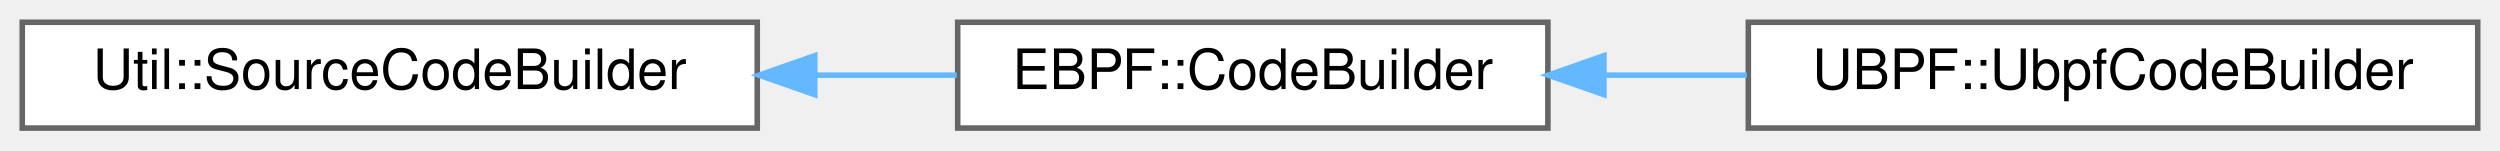
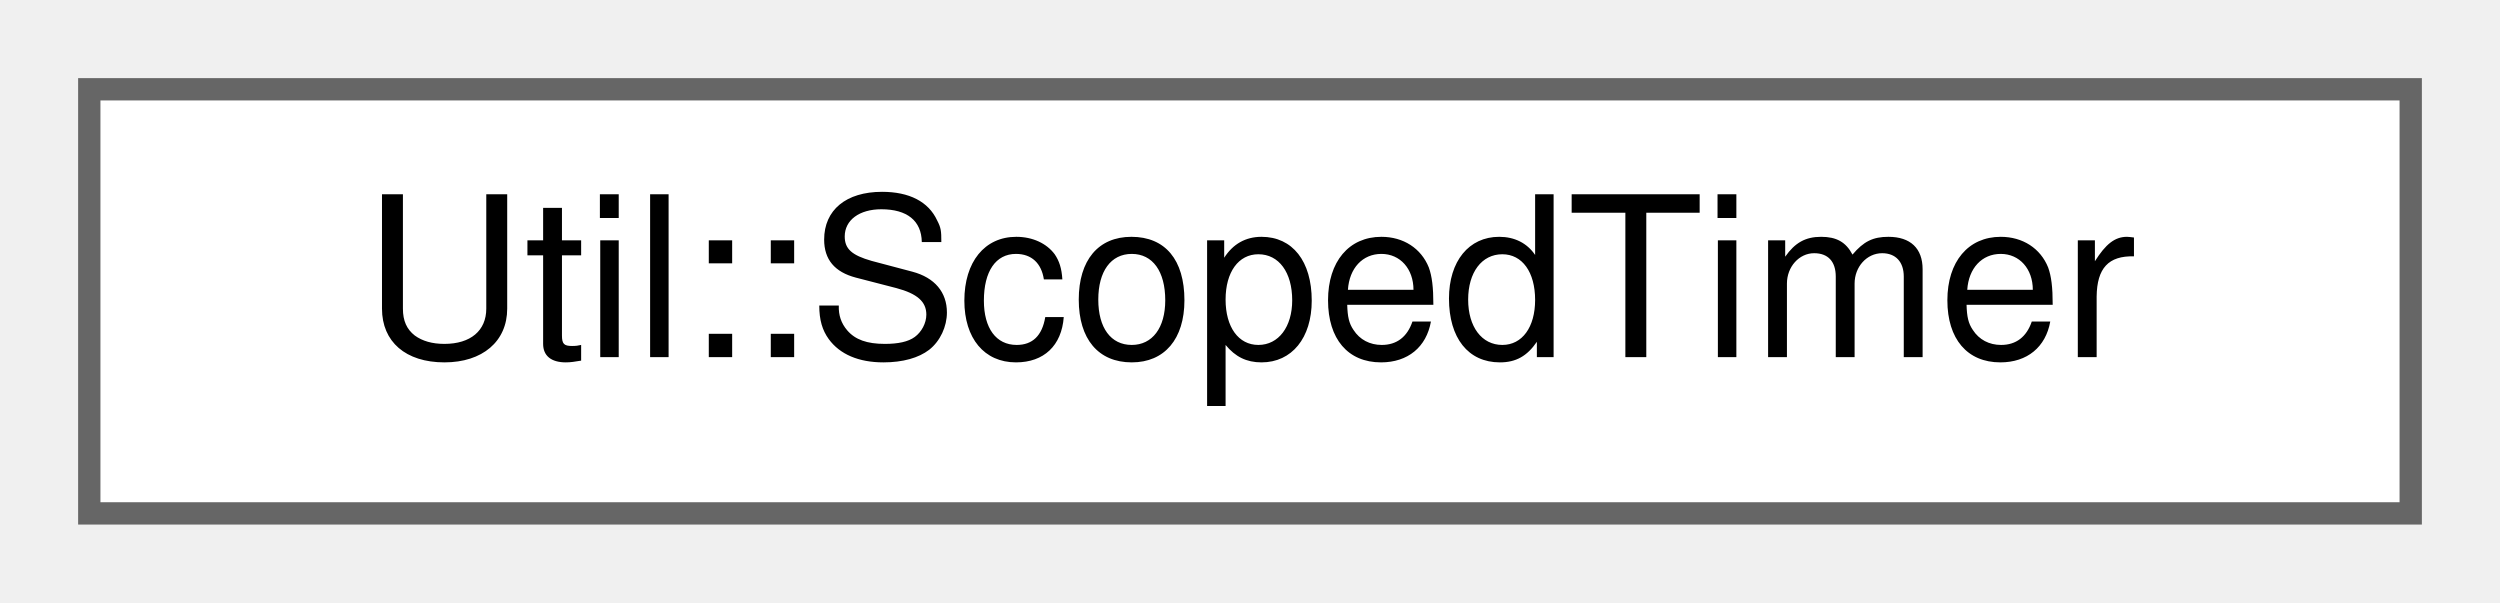
- <svg xmlns="http://www.w3.org/2000/svg" xmlns:xlink="http://www.w3.org/1999/xlink" width="449pt" height="27pt" viewBox="0.00 0.00 449.00 27.00">
+ <svg xmlns="http://www.w3.org/2000/svg" xmlns:xlink="http://www.w3.org/1999/xlink" width="112pt" height="27pt" viewBox="0.00 0.00 112.00 27.00">
  <g id="graph0" class="graph" transform="scale(1 1) rotate(0) translate(4 23)">
    <g id="Node000000" class="node">
      <g id="a_Node000000">
-         <a xlink:href="class_util_1_1_source_code_builder.html" target="_top" xlink:title=" ">
-           <polygon fill="white" stroke="#666666" points="132,-19 0,-19 0,0 132,0 132,-19" />
-           <text text-anchor="middle" x="66" y="-7" font-family="Helvetica,sans-Serif" font-size="10.00">Util::SourceCodeBuilder</text>
-         </a>
-       </g>
-     </g>
-     <g id="Node000001" class="node">
-       <g id="a_Node000001">
-         <a xlink:href="class_e_b_p_f_1_1_code_builder.html" target="_top" xlink:title=" ">
-           <polygon fill="white" stroke="#666666" points="274,-19 168,-19 168,0 274,0 274,-19" />
-           <text text-anchor="middle" x="221" y="-7" font-family="Helvetica,sans-Serif" font-size="10.00">EBPF::CodeBuilder</text>
-         </a>
-       </g>
-     </g>
-     <g id="edge1167_Node000000_Node000001" class="edge">
-       <g id="a_edge1167_Node000000_Node000001">
-         <a xlink:title=" ">
-           <path fill="none" stroke="#63b8ff" d="M142.4,-9.5C151,-9.5 159.62,-9.5 167.83,-9.5" />
-           <polygon fill="#63b8ff" stroke="#63b8ff" points="142.33,-6 132.33,-9.5 142.33,-13 142.33,-6" />
-         </a>
-       </g>
-     </g>
-     <g id="Node000002" class="node">
-       <g id="a_Node000002">
-         <a xlink:href="class_u_b_p_f_1_1_ubpf_code_builder.html" target="_top" xlink:title=" ">
-           <polygon fill="white" stroke="#666666" points="441,-19 310,-19 310,0 441,0 441,-19" />
-           <text text-anchor="middle" x="375.5" y="-7" font-family="Helvetica,sans-Serif" font-size="10.00">UBPF::UbpfCodeBuilder</text>
-         </a>
-       </g>
-     </g>
-     <g id="edge1168_Node000001_Node000002" class="edge">
-       <g id="a_edge1168_Node000001_Node000002">
-         <a xlink:title=" ">
-           <path fill="none" stroke="#63b8ff" d="M284.18,-9.5C292.61,-9.5 301.27,-9.5 309.73,-9.5" />
-           <polygon fill="#63b8ff" stroke="#63b8ff" points="284.06,-6 274.06,-9.5 284.06,-13 284.06,-6" />
+         <a xlink:href="class_util_1_1_scoped_timer.html" target="_top" xlink:title=" ">
+           <polygon fill="white" stroke="#666666" points="104,-19 0,-19 0,0 104,0 104,-19" />
+           <text text-anchor="middle" x="52" y="-7" font-family="Helvetica,sans-Serif" font-size="10.00">Util::ScopedTimer</text>
        </a>
      </g>
    </g>
  </g>
</svg>
